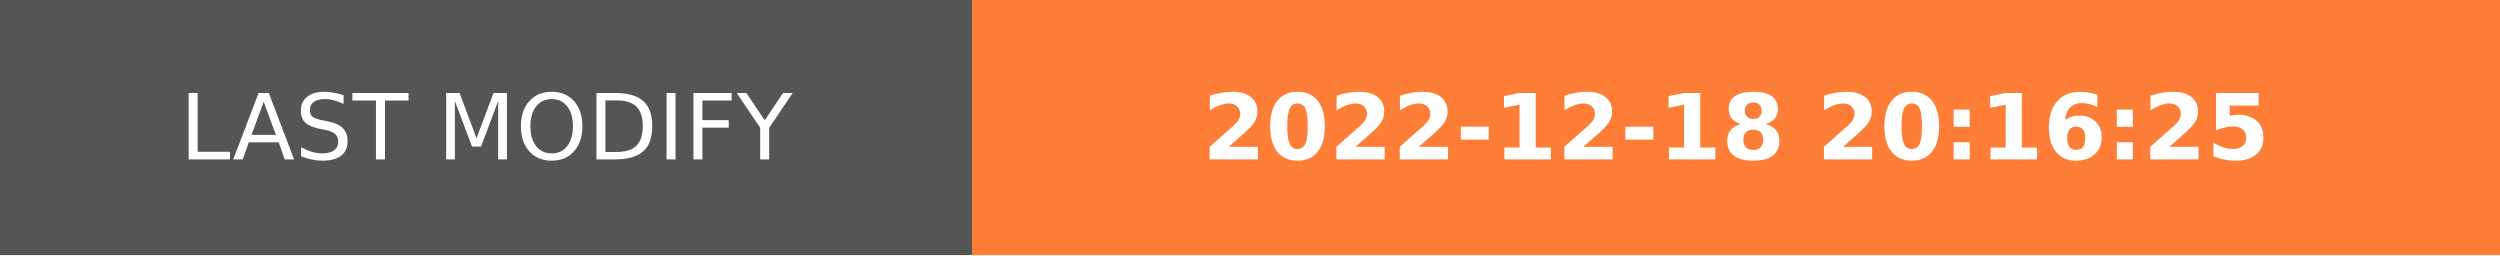
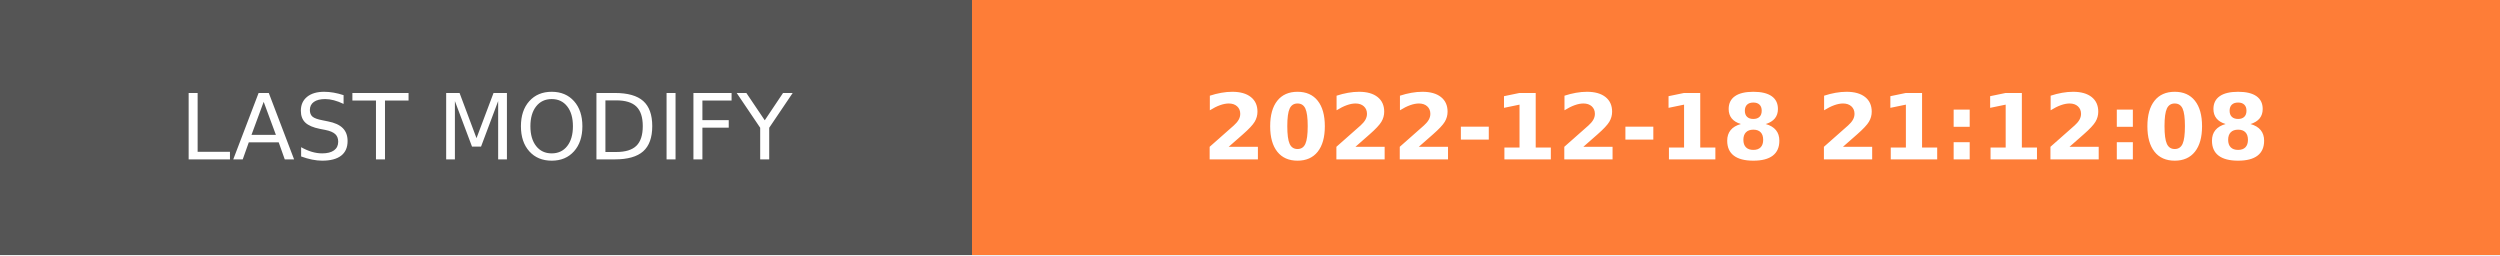
- <svg xmlns="http://www.w3.org/2000/svg" width="274.5" height="28" role="img" aria-label="LAST MODIFY: 2022-12-18 20:16:25">
+ <svg xmlns="http://www.w3.org/2000/svg" width="274.5" height="28" role="img" aria-label="LAST MODIFY: 2022-12-18 21:12:08">
  <g shape-rendering="crispEdges">
    <rect width="106.75" height="28" fill="#555" />
    <rect x="106.75" width="167.75" height="28" fill="#fe7d37" />
  </g>
  <g fill="#fff" text-anchor="middle" font-family="Verdana,Geneva,DejaVu Sans,sans-serif" text-rendering="geometricPrecision" font-size="100">
    <text transform="scale(.1)" x="533.75" y="175" textLength="827.5" fill="#fff">LAST MODIFY</text>
-     <text transform="scale(.1)" x="1906.25" y="175" textLength="1437.5" fill="#fff" font-weight="bold">2022-12-18 20:16:25</text>
+     <text transform="scale(.1)" x="1906.25" y="175" textLength="1437.5" fill="#fff" font-weight="bold">2022-12-18 21:12:08</text>
  </g>
</svg>
